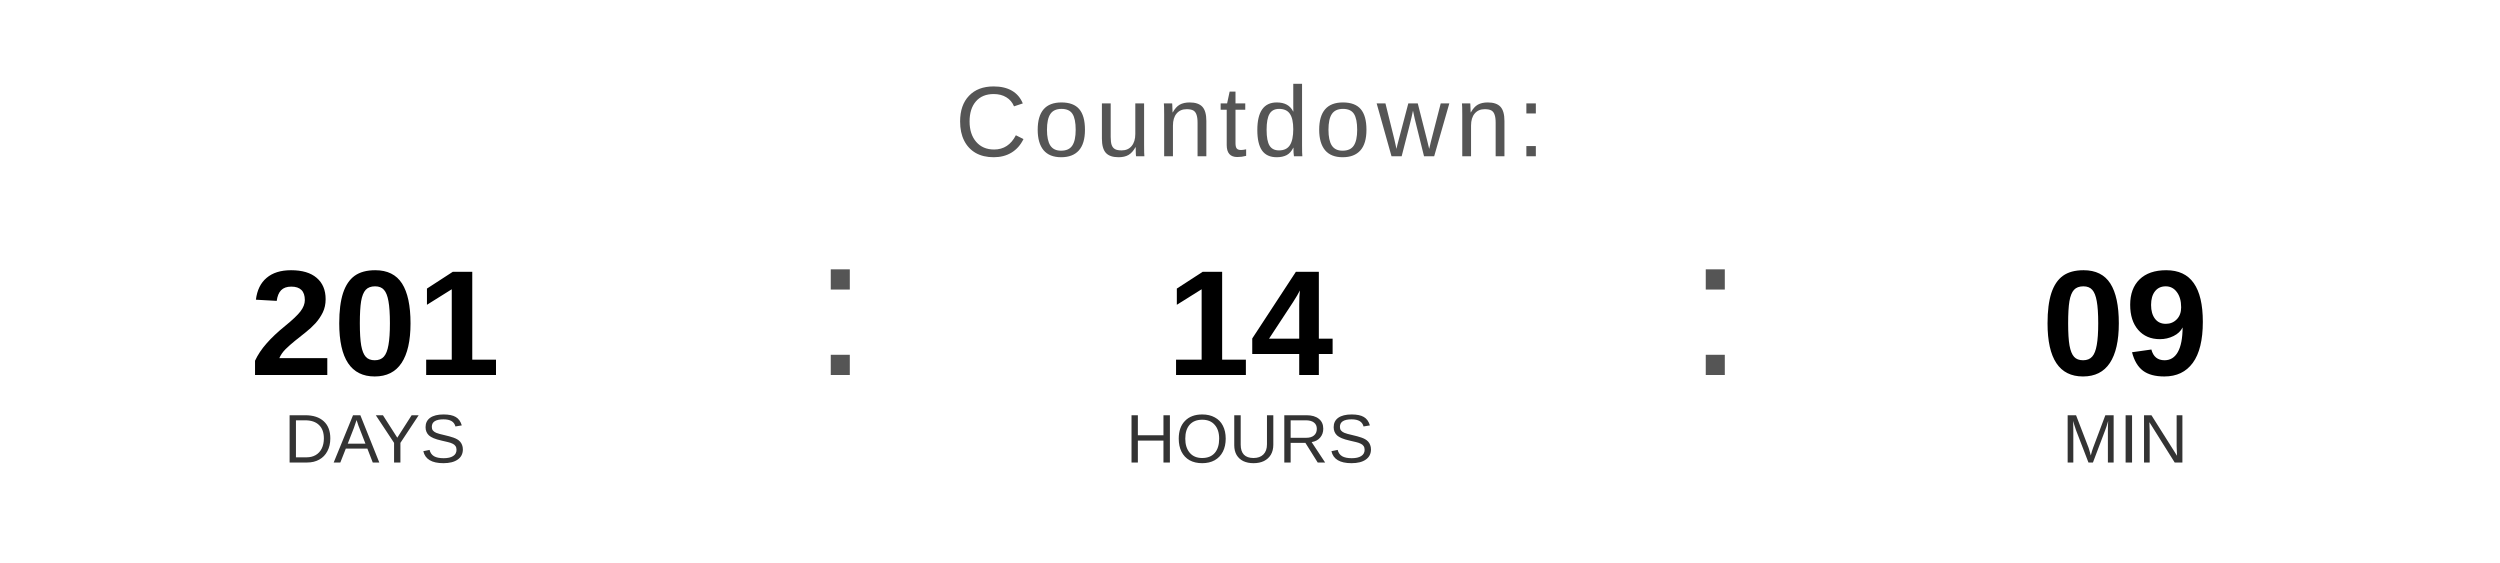
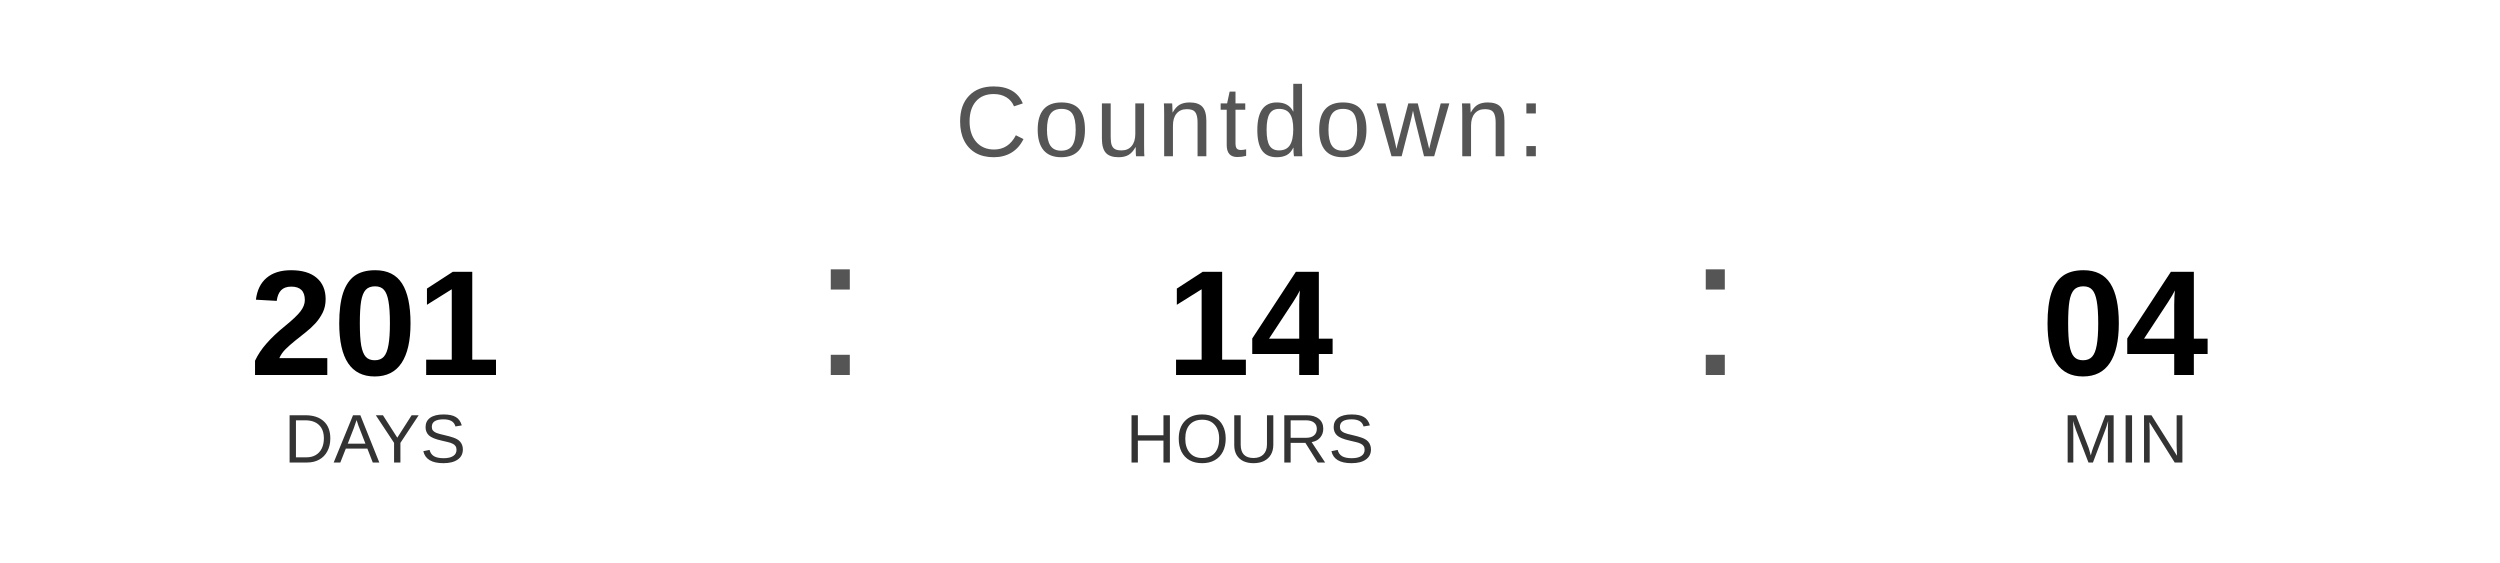
<svg xmlns="http://www.w3.org/2000/svg" width="400" height="90" viewBox="0 0 400 90">
  <text x="200" y="25" font-family="Arial, Helvetica, sans-serif" font-size="16" fill="#555555" text-anchor="middle" letter-spacing="1">
    Countdown:
  </text>
  <text x="60" y="60" font-family="Arial, Helvetica, sans-serif" font-size="24" font-weight="bold" fill="#000000" text-anchor="middle">201</text>
  <text x="60" y="74" font-family="Arial, Helvetica, sans-serif" font-size="11" fill="#333333" text-anchor="middle">DAYS</text>
  <text x="130" y="60" font-family="Arial, sans-serif" font-size="32" fill="#555555">:</text>
  <text x="200" y="60" font-family="Arial, Helvetica, sans-serif" font-size="24" font-weight="bold" fill="#000000" text-anchor="middle">14</text>
  <text x="200" y="74" font-family="Arial, Helvetica, sans-serif" font-size="11" fill="#333333" text-anchor="middle">HOURS</text>
  <text x="270" y="60" font-family="Arial, sans-serif" font-size="32" fill="#555555">:</text>
-   <text x="340" y="60" font-family="Arial, Helvetica, sans-serif" font-size="24" font-weight="bold" fill="#000000" text-anchor="middle">09</text>
+   <text x="340" y="60" font-family="Arial, Helvetica, sans-serif" font-size="24" font-weight="bold" fill="#000000" text-anchor="middle">04</text>
  <text x="340" y="74" font-family="Arial, Helvetica, sans-serif" font-size="11" fill="#333333" text-anchor="middle">MIN</text>
</svg>
